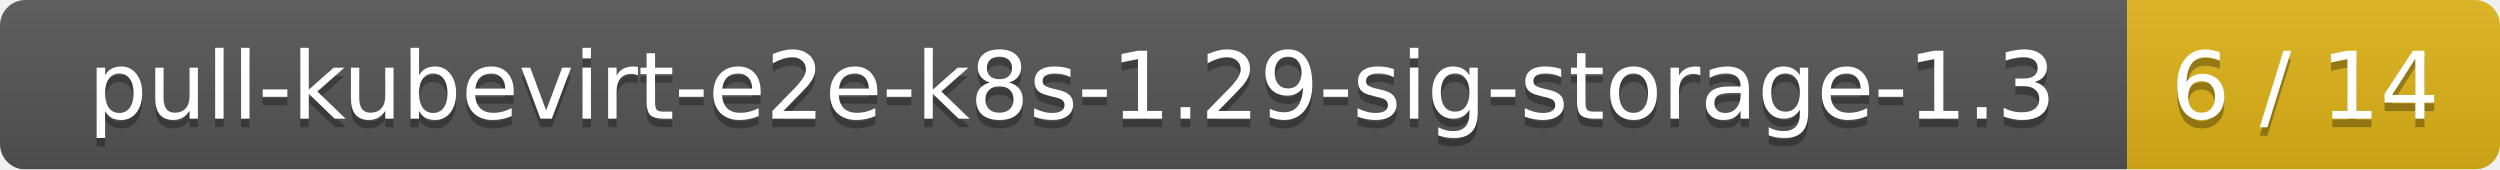
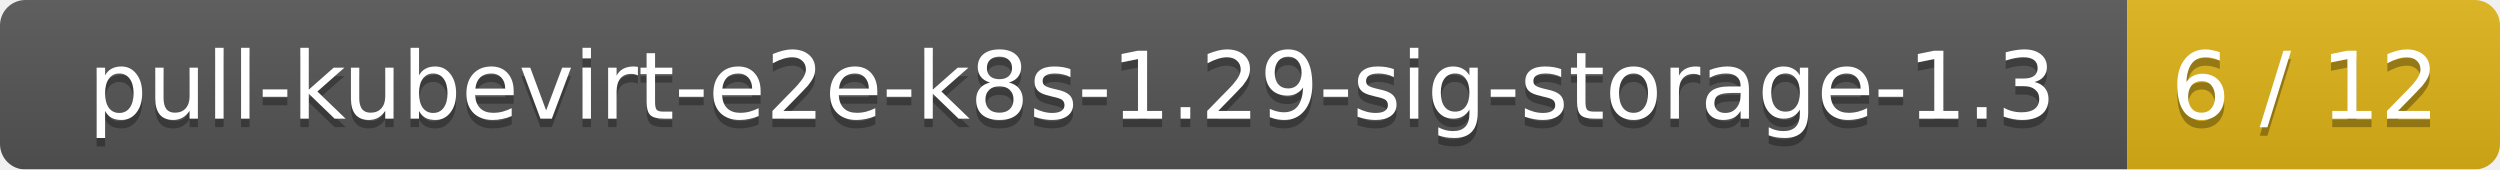
<svg xmlns="http://www.w3.org/2000/svg" width="295" height="20">
  <linearGradient id="smooth" x2="0" y2="100%">
    <stop offset="0" stop-color="#bbb" stop-opacity=".1" />
    <stop offset="1" stop-opacity=".1" />
  </linearGradient>
  <mask id="round">
    <rect width="295" height="20" rx="3" fill="#fff" />
  </mask>
  <g mask="url(#round)">
    <rect width="251" height="20" fill="#555" />
    <rect x="251" width="44" height="20" fill="#dfb317" />
    <rect width="295" height="20" fill="url(#smooth)" />
  </g>
  <g fill="#fff" text-anchor="middle" font-family="DejaVu Sans,Verdana,Geneva,sans-serif" font-size="11">
    <text x="126.5" y="15" fill="#010101" fill-opacity=".3">pull-kubevirt-e2e-k8s-1.29-sig-storage-1.3</text>
    <text x="126.5" y="14">pull-kubevirt-e2e-k8s-1.29-sig-storage-1.3</text>
-     <text x="272" y="15" fill="#010101" fill-opacity=".3">6 / 14</text>
-     <text x="272" y="14">6 / 14</text>
+     <text x="272" y="15" fill="#010101" fill-opacity=".3">6 / 12</text>
+     <text x="272" y="14">6 / 12</text>
  </g>
</svg>
